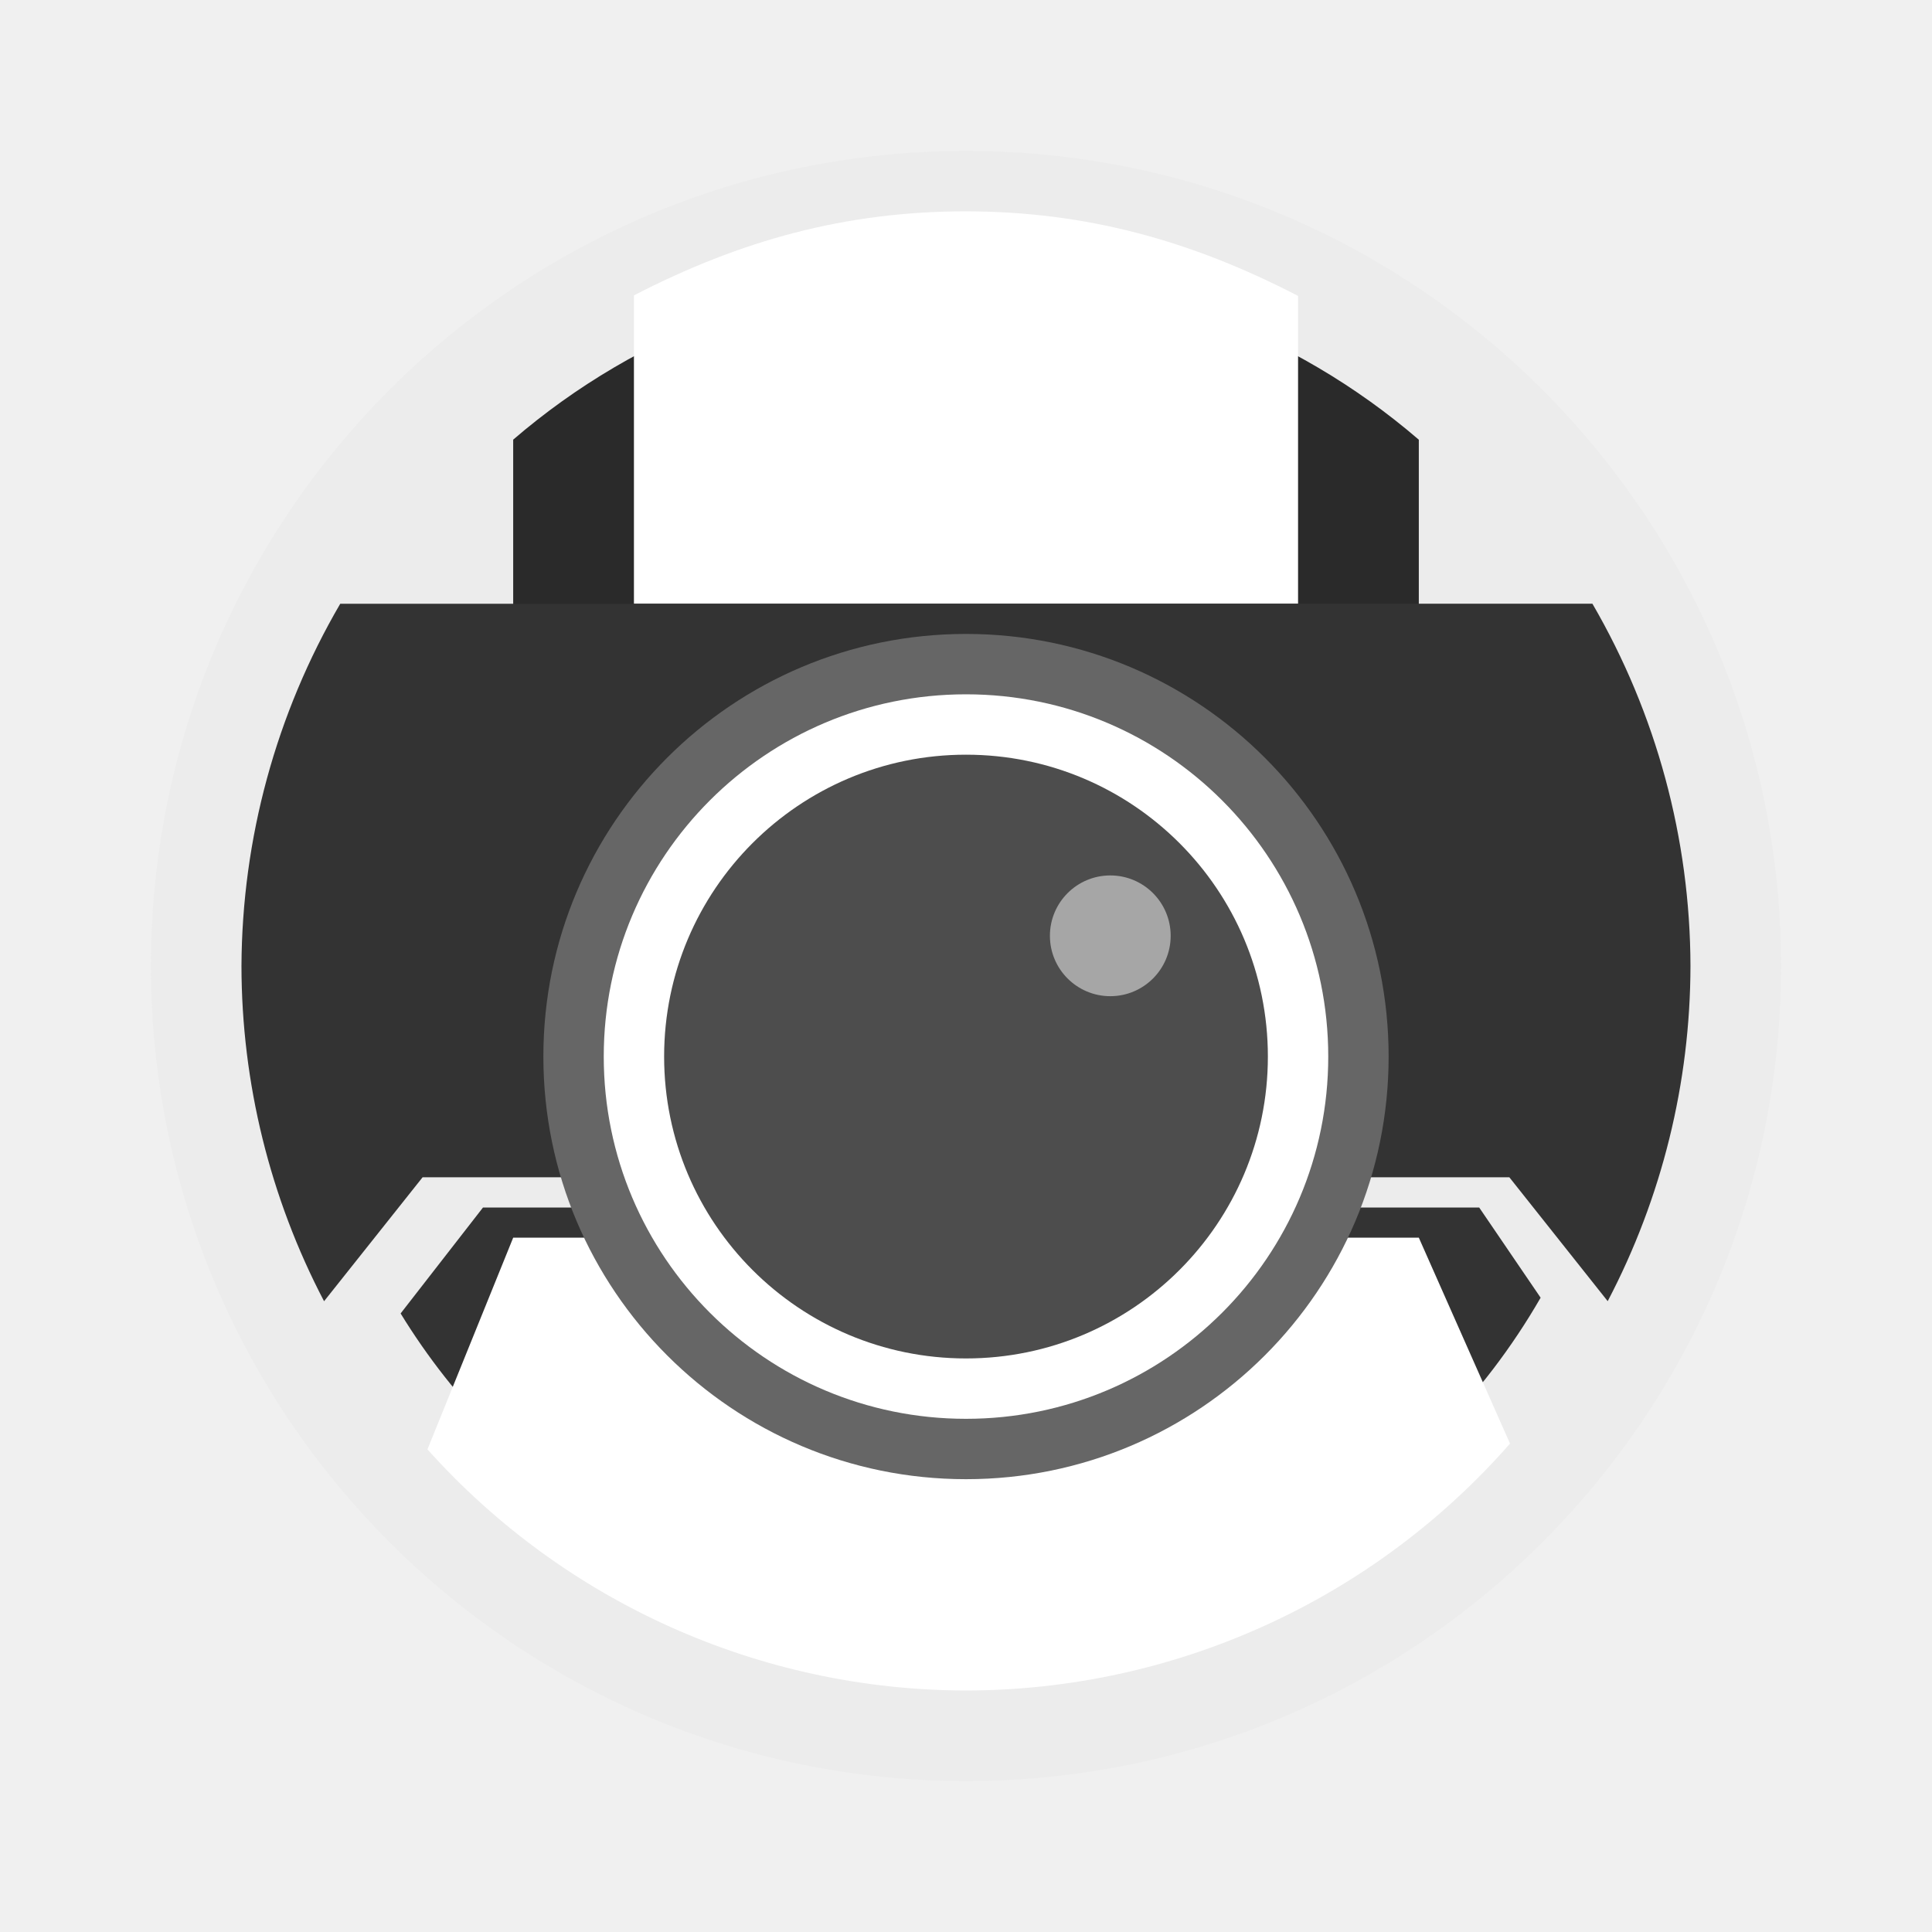
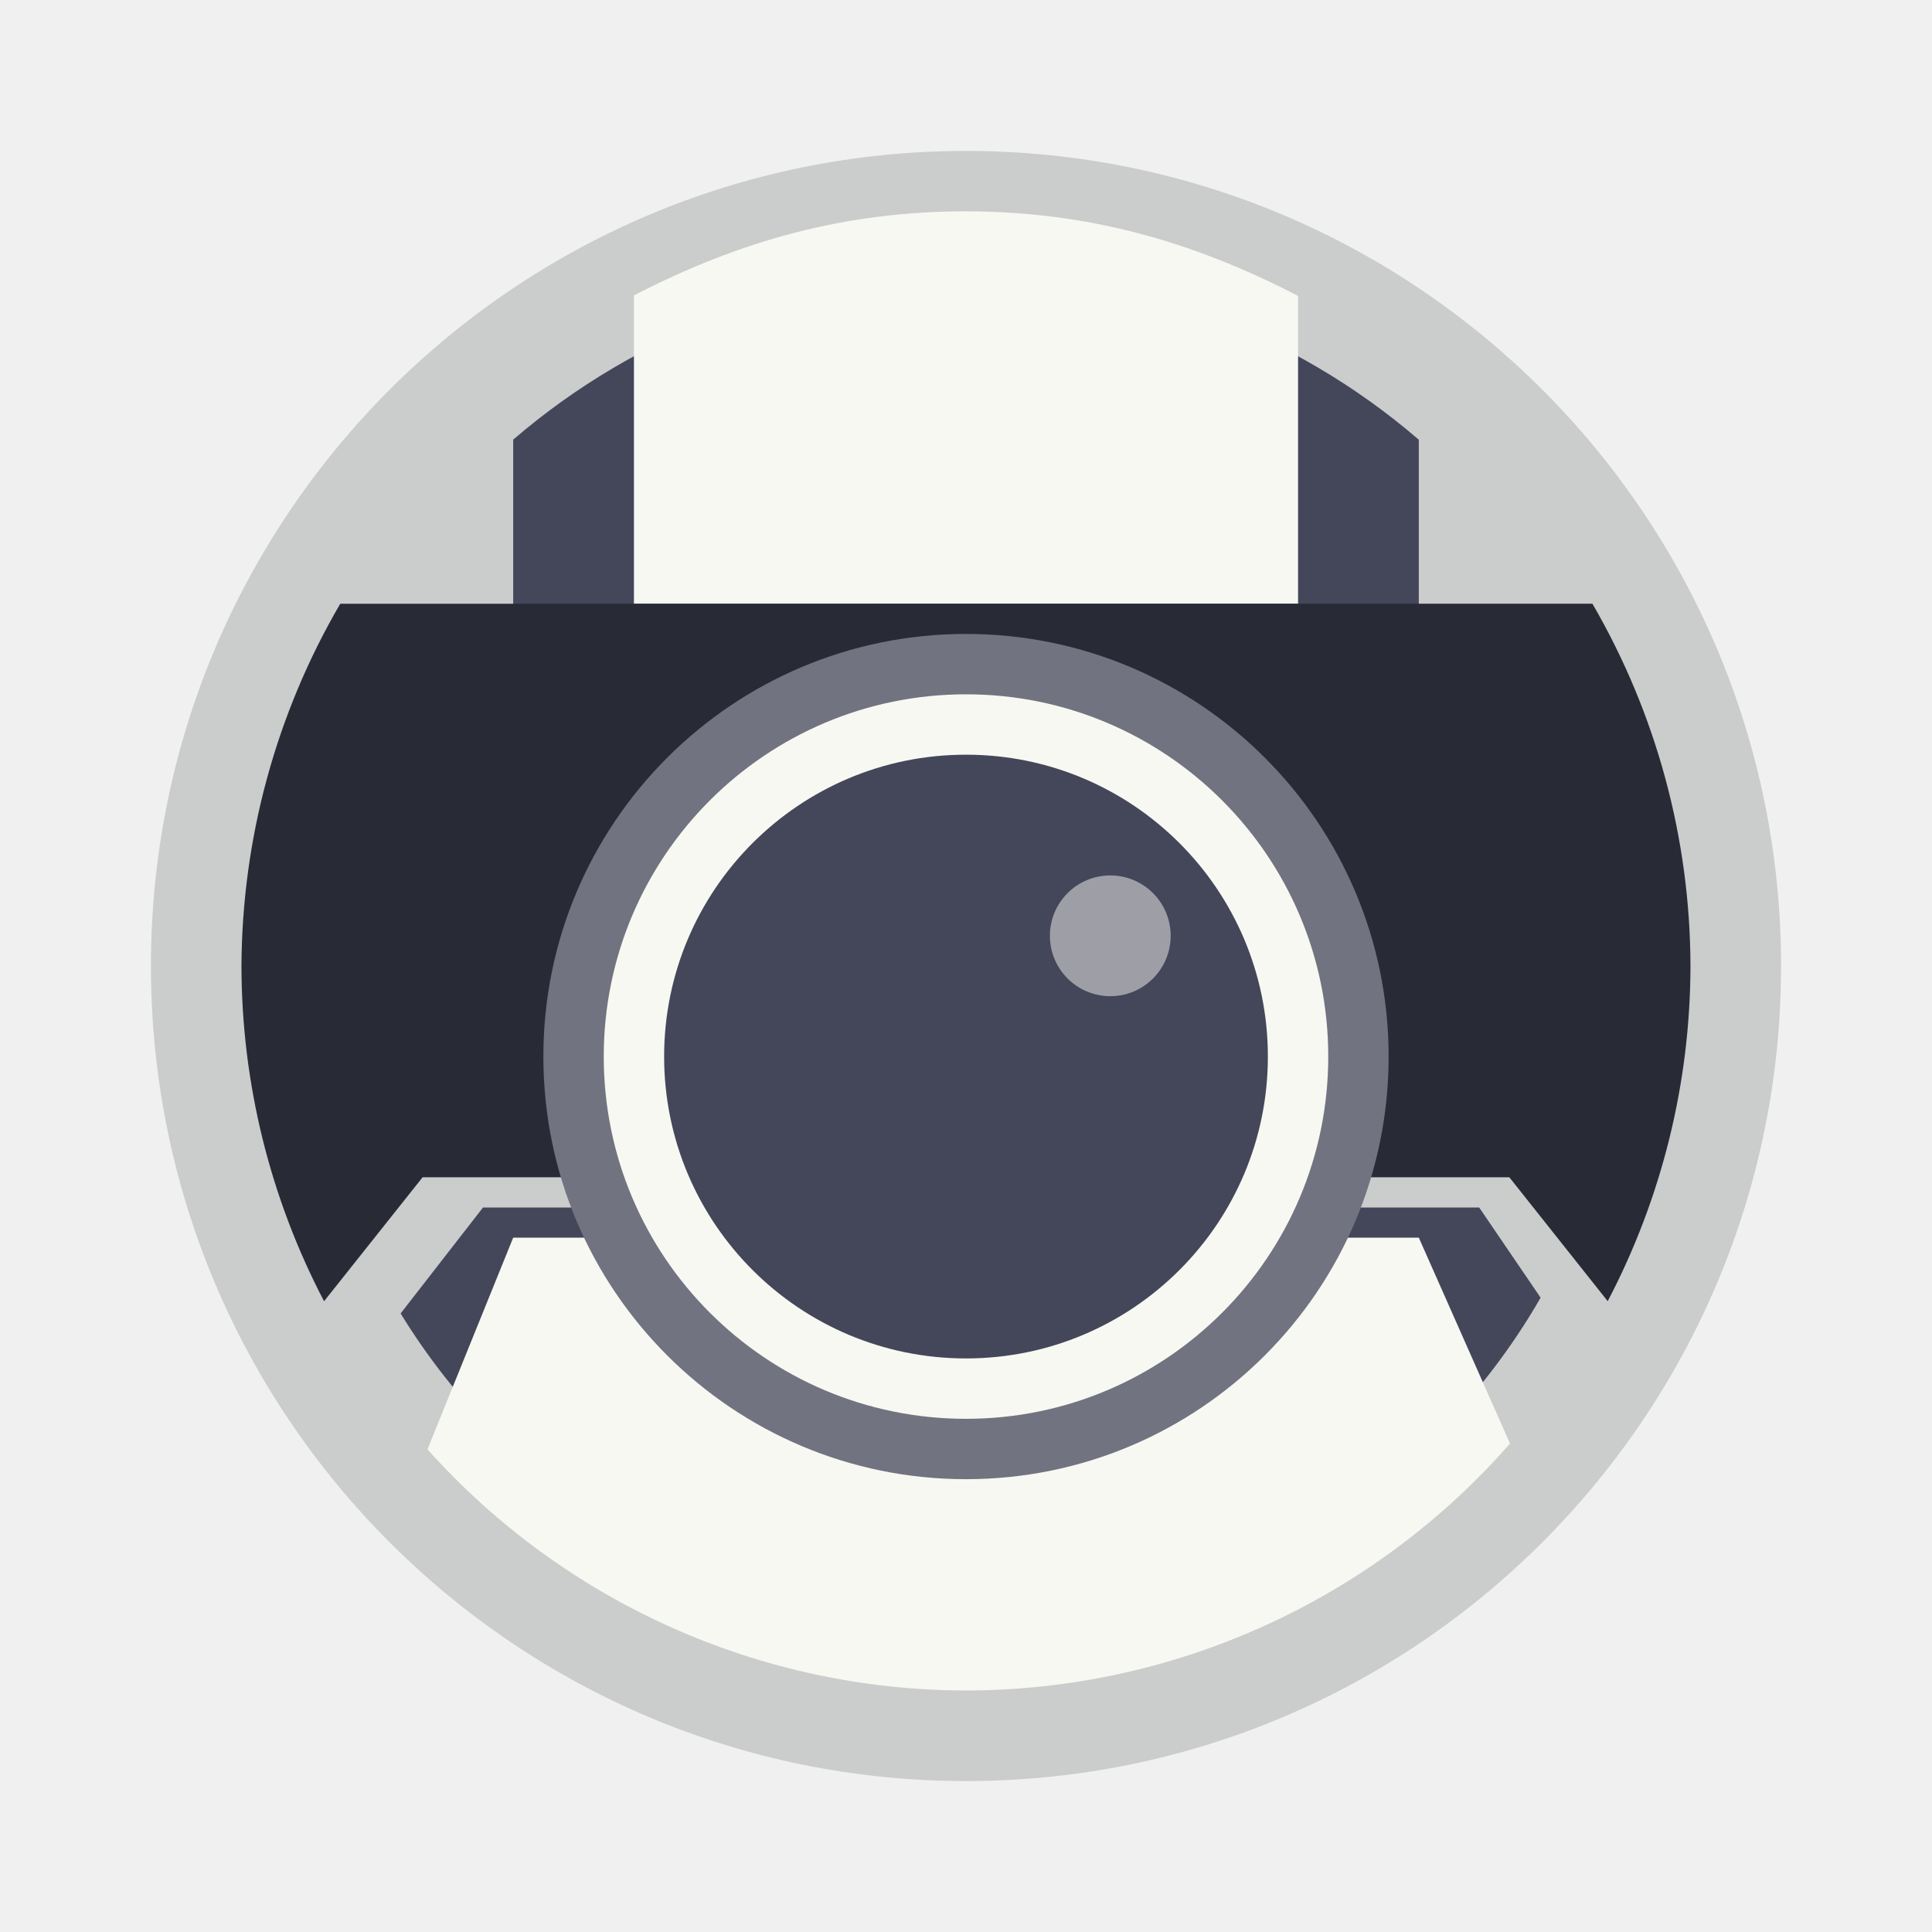
- <svg xmlns="http://www.w3.org/2000/svg" width="64" height="64" version="1.1">
-   <circle cx="32" cy="32" r="27" fill="#ececec" style="paint-order:stroke fill markers" />
-   <path d="m32 9a23 23 0 0 0-15 5.564v13.436c0 0.554 0.446 1 1 1h28c0.554 0 1-0.446 1-1v-13.434a23 23 0 0 0-15-5.566z" fill="#2a2a2a" stroke-width=".889" style="paint-order:stroke fill markers" />
-   <path d="m32 7c-3.985 0.002-7.459 0.957-11 2.785v10.215h22v-10.197c-3.54-1.834-7.013-2.795-11-2.803z" color="#000000" fill="#fff" style="isolation:auto;mix-blend-mode:normal;paint-order:markers stroke fill" />
-   <path d="m16 40-2.729 3.51c0.888 1.449 1.942 2.79 3.139 3.996h31.174c1.341-1.35 2.501-2.869 3.451-4.518l-2.035-2.988z" fill="#333" style="isolation:auto;mix-blend-mode:normal" />
-   <path d="m17 41-2.84 7.012c4.544 5.074 11.029 7.978 17.84 7.988 6.904-0.008 13.47-2.988 18.021-8.18l-3.021-6.821z" color="#000000" fill="#fff" style="isolation:auto;mix-blend-mode:normal;paint-order:markers stroke fill" />
-   <path d="m11.271 20c-2.126 3.643-3.254 7.782-3.272 12 0.004 3.868 0.943 7.678 2.736 11.105l3.264-4.106h36l3.258 4.104c1.796-3.426 2.736-7.235 2.742-11.104-0.01-4.216-1.13-8.355-3.248-12z" fill="#333" style="isolation:auto;mix-blend-mode:normal" />
-   <circle cx="32" cy="35" r="14" fill="#666" paint-order="stroke markers fill" />
-   <circle cx="32" cy="35" r="12" fill="#fff" paint-order="stroke markers fill" />
-   <circle cx="32" cy="35" r="10" fill="#4d4d4d" paint-order="stroke markers fill" />
-   <circle cx="36.78" cy="31" r="2" fill="#fff" opacity=".5" paint-order="stroke markers fill" />
+ <svg xmlns="http://www.w3.org/2000/svg" width="64" height="64" version="1.1" id="svg24">
+   <defs id="defs28" />
+   <circle cx="32" cy="32" r="27" fill="#f8f8f2" style="paint-order:stroke fill markers;fill:#cbcccc" id="circle4" />
+   <path d="m32 9a23 23 0 0 0-15 5.564v13.436c0 0.554 0.446 1 1 1h28c0.554 0 1-0.446 1-1v-13.434a23 23 0 0 0-15-5.566z" fill="#2a2a2a" stroke-width=".889" style="paint-order:stroke fill markers;fill:#44475a" id="path6" />
+   <path d="m32 7c-3.985 0.002-7.459 0.957-11 2.785v10.215h22v-10.197c-3.54-1.834-7.013-2.795-11-2.803z" color="#282a36" fill="#f8f8f2" style="isolation:auto;mix-blend-mode:normal;paint-order:markers stroke fill;fill:#f8f8f2" id="path8" />
+   <path d="m16 40-2.729 3.51c0.888 1.449 1.942 2.79 3.139 3.996h31.174c1.341-1.35 2.501-2.869 3.451-4.518l-2.035-2.988z" fill="#282a36" style="isolation:auto;mix-blend-mode:normal;fill:#44475a" id="path10" />
+   <path d="m17 41-2.84 7.012c4.544 5.074 11.029 7.978 17.84 7.988 6.904-0.008 13.47-2.988 18.021-8.18l-3.021-6.821z" color="#282a36" fill="#f8f8f2" style="isolation:auto;mix-blend-mode:normal;paint-order:markers stroke fill;fill:#f8f8f2" id="path12" />
+   <path d="m11.271 20c-2.126 3.643-3.254 7.782-3.272 12 0.004 3.868 0.943 7.678 2.736 11.105l3.264-4.106h36l3.258 4.104c1.796-3.426 2.736-7.235 2.742-11.104-0.01-4.216-1.13-8.355-3.248-12z" fill="#282a36" style="isolation:auto;mix-blend-mode:normal;fill:#282a36" id="path14" />
+   <circle cx="32" cy="35" r="14" fill="#717380" paint-order="stroke markers fill" id="circle16" />
+   <circle cx="32" cy="35" r="12" fill="#f8f8f2" paint-order="stroke markers fill" id="circle18" />
+   <circle cx="32" cy="35" r="10" fill="#44475a" paint-order="stroke markers fill" id="circle20" />
+   <circle cx="36.78" cy="31" r="2" fill="#f8f8f2" opacity=".5" paint-order="stroke markers fill" id="circle22" />
</svg>
